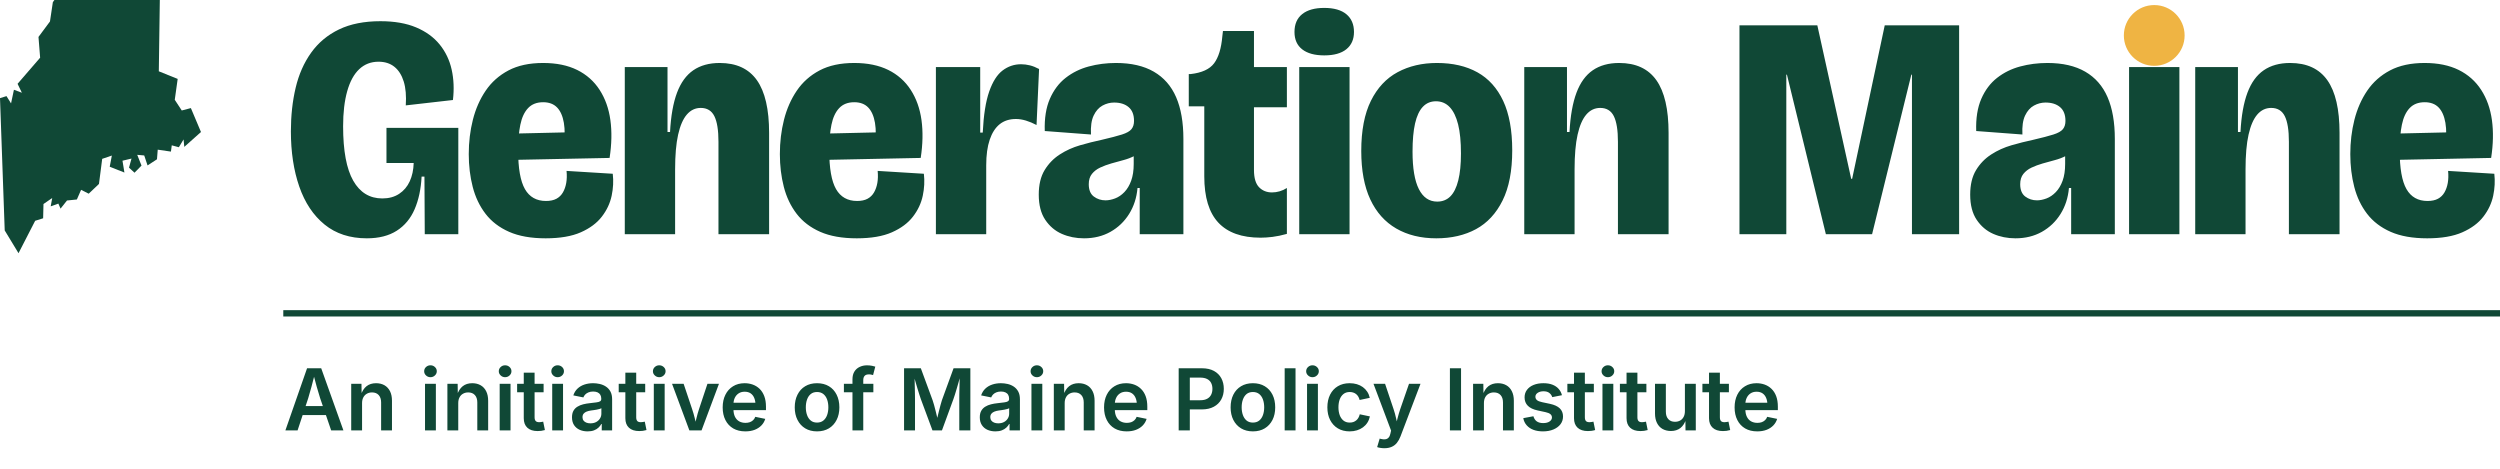
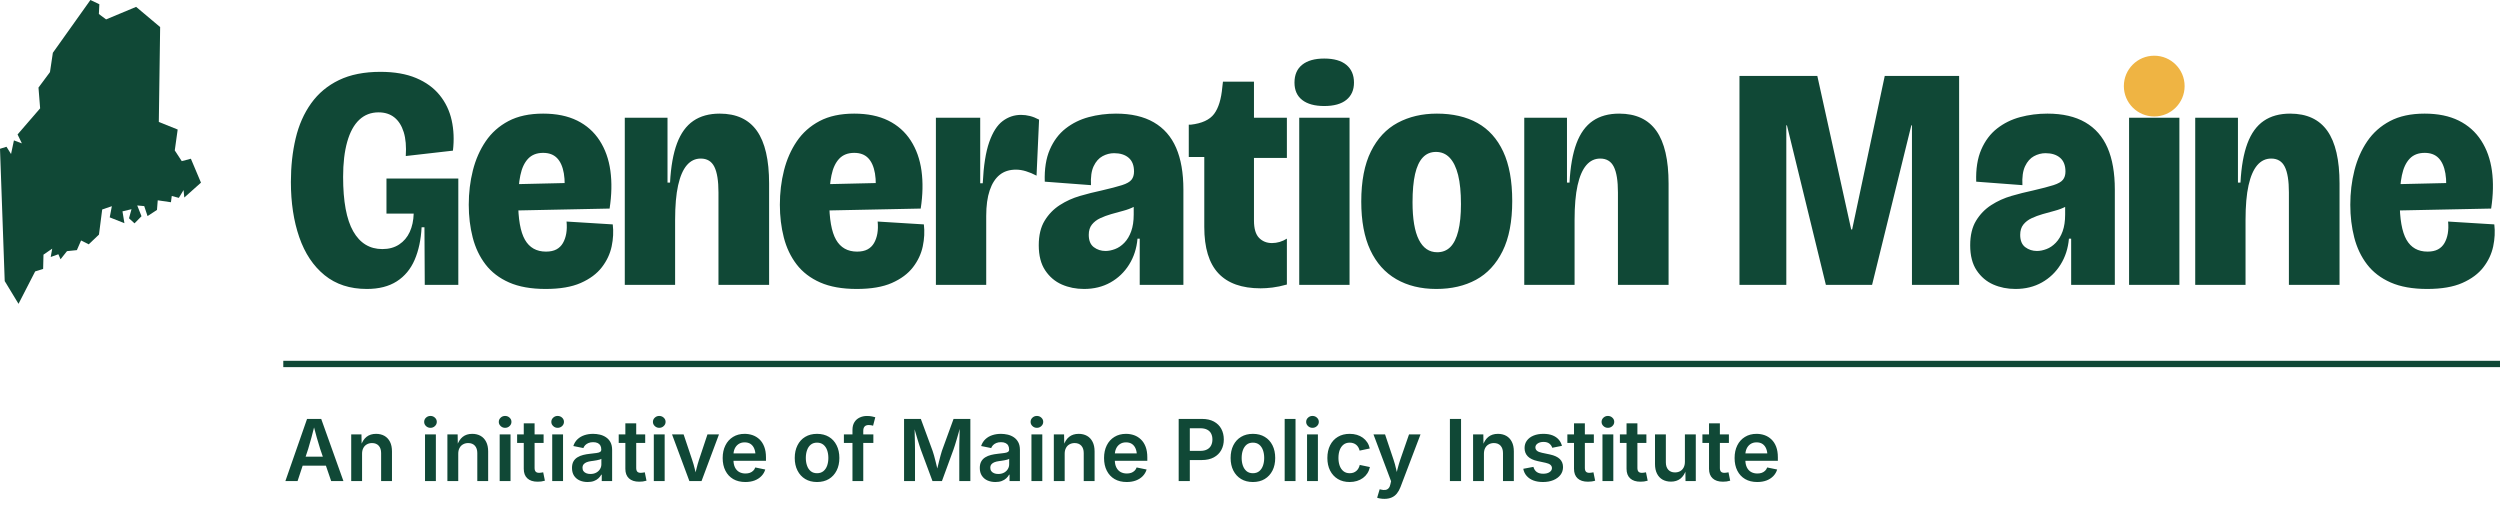
- <svg xmlns="http://www.w3.org/2000/svg" viewBox="0 0 789.91 148" width="789.91" height="148" role="img" aria-label="Generation Maine, an initiative of Maine Policy Institute">
-   <path fill="#104836" d="M31.39 -14.66 L31.24 -11.57 L33.52 -9.87 L43.01 -13.83 L50.60 -7.45 L50.18 22.53 L56.14 24.93 L55.22 31.53 L57.43 34.91 L60.31 34.15 L63.50 41.71 L58.23 46.41 L58.00 44.05 L56.51 46.52 L54.27 45.92 L54.01 47.90 L49.84 47.29 L49.60 50.33 L46.62 52.27 L45.57 49.12 L43.36 48.92 L44.71 52.32 L42.50 54.57 L40.76 52.97 L41.55 50.10 L38.70 50.78 L39.31 54.52 L34.67 52.68 L35.34 49.15 L32.29 50.19 L31.27 58.12 L28.03 61.20 L25.62 59.98 L24.29 63.03 L21.17 63.35 L19.13 65.92 L18.44 64.33 L16.02 65.20 L16.50 62.56 L13.74 64.46 L13.63 68.97 L11.11 69.76 L5.85 80.00 L1.49 72.81 L0.00 31.01 L2.05 30.37 L3.49 32.67 L4.40 28.36 L6.91 29.30 L5.55 26.48 L12.68 18.23 L12.16 11.67 L15.79 6.78 L16.70 0.68 L28.57 -16.00Z" />
-   <g transform="translate(89.51 0)">
+ <svg xmlns="http://www.w3.org/2000/svg" viewBox="0 0 789.91 164" width="789.91" height="164" role="img" aria-label="Generation Maine, an initiative of Maine Policy Institute">
+   <path fill="#104836" d="M31.39 1.34 L31.24 4.43 L33.52 6.13 L43.01 2.17 L50.60 8.55 L50.18 38.53 L56.14 40.93 L55.22 47.53 L57.43 50.91 L60.31 50.15 L63.50 57.71 L58.23 62.41 L58.00 60.05 L56.51 62.52 L54.27 61.92 L54.01 63.90 L49.84 63.29 L49.60 66.33 L46.62 68.27 L45.57 65.12 L43.36 64.92 L44.71 68.32 L42.50 70.57 L40.76 68.97 L41.55 66.10 L38.70 66.78 L39.31 70.52 L34.67 68.68 L35.34 65.15 L32.29 66.19 L31.27 74.12 L28.03 77.20 L25.62 75.98 L24.29 79.03 L21.17 79.35 L19.13 81.92 L18.44 80.33 L16.02 81.20 L16.50 78.56 L13.74 80.46 L13.63 84.97 L11.11 85.76 L5.85 96.00 L1.49 88.81 L0.00 47.01 L2.05 46.37 L3.49 48.67 L4.40 44.36 L6.91 45.30 L5.55 42.48 L12.68 34.23 L12.16 27.67 L15.79 22.78 L16.70 16.68 L28.57 0.00Z" />
+   <g transform="translate(89.51 16)">
    <path fill="#104836" d="M26.4 75.3Q18.4 75.3 13.05 70.95Q7.7 66.6 5.05 58.95Q2.4 51.3 2.4 41.5Q2.4 34.1 3.9 27.75Q5.4 21.4 8.8 16.65Q12.2 11.9 17.6 9.3Q23 6.7 30.7 6.7Q37.3 6.7 41.95 8.65Q46.6 10.6 49.4 14.05Q52.2 17.5 53.2 22Q54.2 26.5 53.6 31.6L38.7 33.3Q39 28.8 38.05 25.75Q37.1 22.7 35.1 21.1Q33.1 19.5 30.1 19.5Q26.5 19.5 24 21.85Q21.5 24.2 20.2 28.8Q18.9 33.4 18.9 39.9Q18.9 45.7 19.7 50Q20.5 54.3 22.1 57.1Q23.7 59.9 26 61.3Q28.3 62.7 31.3 62.7Q34.4 62.7 36.6 61.25Q38.8 59.8 39.95 57.3Q41.1 54.8 41.2 51.5H32.6V40.4H55.3V52.4V74H44.7L44.6 55.8H43.7Q43.4 61.7 41.5 66.1Q39.6 70.5 35.85 72.9Q32.1 75.3 26.4 75.3ZM82.9 75.3Q76 75.3 71.35 73.25Q66.7 71.2 63.9 67.55Q61.1 63.9 59.85 59.05Q58.6 54.2 58.6 48.7Q58.6 43 59.9 37.85Q61.2 32.7 63.95 28.65Q66.7 24.6 71.15 22.25Q75.6 19.9 82.1 19.9Q88.4 19.9 92.85 22.1Q97.3 24.3 99.95 28.4Q102.6 32.5 103.35 37.95Q104.1 43.4 103.1 49.9L68.8 50.6V42.3L90.5 41.8L88.6 46.9Q89.2 42 88.65 38.8Q88.1 35.6 86.5 33.95Q84.9 32.3 82.1 32.3Q79.1 32.3 77.35 34.15Q75.6 36 74.9 39.4Q74.2 42.8 74.2 47.5Q74.2 56 76.35 59.75Q78.5 63.5 83 63.5Q85 63.5 86.3 62.8Q87.6 62.1 88.35 60.8Q89.1 59.5 89.4 57.8Q89.7 56.1 89.5 54L104.1 54.9Q104.5 58.3 103.75 61.85Q103 65.4 100.65 68.45Q98.3 71.5 94 73.4Q89.7 75.3 82.9 75.3ZM107.9 74V43.3V21.2H121.4V41.7H122.2Q122.6 34.1 124.4 29.3Q126.2 24.5 129.55 22.2Q132.9 19.9 137.9 19.9Q145.8 19.9 149.65 25.35Q153.5 30.8 153.5 42V74H137.5V44.8Q137.5 39.3 136.2 36.7Q134.9 34.1 131.9 34.1Q129.3 34.1 127.5 36.2Q125.7 38.3 124.75 42.55Q123.8 46.8 123.8 53.5V74ZM181.2 75.3Q174.3 75.3 169.65 73.25Q165 71.2 162.2 67.55Q159.4 63.9 158.15 59.05Q156.9 54.2 156.9 48.7Q156.9 43 158.2 37.85Q159.5 32.7 162.25 28.65Q165 24.6 169.45 22.25Q173.9 19.9 180.4 19.9Q186.7 19.9 191.15 22.1Q195.6 24.3 198.25 28.4Q200.9 32.5 201.65 37.95Q202.4 43.4 201.4 49.9L167.1 50.6V42.3L188.8 41.8L186.9 46.9Q187.5 42 186.95 38.8Q186.4 35.6 184.8 33.95Q183.2 32.3 180.4 32.3Q177.4 32.3 175.65 34.15Q173.9 36 173.2 39.4Q172.5 42.8 172.5 47.5Q172.5 56 174.65 59.75Q176.8 63.5 181.3 63.5Q183.3 63.5 184.6 62.8Q185.9 62.1 186.65 60.8Q187.4 59.5 187.7 57.8Q188 56.1 187.8 54L202.4 54.9Q202.8 58.3 202.05 61.85Q201.3 65.4 198.95 68.45Q196.6 71.5 192.3 73.4Q188 75.3 181.2 75.3ZM206.2 74V45V21.2H220.2V41.9H221Q221.4 33.6 223.05 28.9Q224.7 24.2 227.3 22.25Q229.9 20.3 233.1 20.3Q234.5 20.3 235.9 20.65Q237.3 21 238.8 21.8L238 39.5Q236.3 38.6 234.65 38.1Q233 37.6 231.5 37.6Q228.4 37.6 226.35 39.25Q224.3 40.9 223.2 44.15Q222.1 47.4 222.1 52.2V74ZM253 75.3Q249.2 75.3 246 73.9Q242.8 72.5 240.75 69.45Q238.7 66.4 238.7 61.5Q238.7 56.8 240.55 53.75Q242.4 50.7 245.35 48.8Q248.3 46.9 251.75 45.9Q255.2 44.9 258.5 44.2Q262.8 43.2 265 42.5Q267.2 41.8 268 40.8Q268.8 39.8 268.8 38.2Q268.8 35.3 267.1 33.85Q265.4 32.4 262.5 32.4Q260.6 32.4 258.85 33.35Q257.1 34.3 256.05 36.5Q255 38.7 255.2 42.5L240.6 41.4Q240.4 35.4 242.2 31.25Q244 27.1 247.2 24.6Q250.4 22.1 254.5 21Q258.6 19.9 263.1 19.9Q270.3 19.9 275.05 22.65Q279.8 25.4 282.1 30.7Q284.4 36 284.4 43.9V54.3Q284.4 57.6 284.4 60.9Q284.4 64.2 284.4 67.45Q284.4 70.7 284.4 74H270.6Q270.6 70.5 270.6 66.9Q270.6 63.3 270.6 59.4H269.9Q269.5 64 267.25 67.6Q265 71.2 261.35 73.25Q257.7 75.3 253 75.3ZM259.8 63.3Q261.2 63.3 262.8 62.7Q264.4 62.1 265.75 60.7Q267.1 59.3 267.9 57.1Q268.7 54.9 268.7 51.8V47.9L271.2 47.2Q270.4 48.5 268.85 49.3Q267.3 50.1 265.4 50.6Q263.5 51.1 261.6 51.65Q259.7 52.2 258.1 52.95Q256.5 53.7 255.5 54.95Q254.5 56.2 254.5 58.2Q254.5 60.9 256.1 62.1Q257.7 63.3 259.8 63.3ZM308.8 75.1Q299.9 75.1 295.45 70.35Q291 65.6 291 55.7V33.6H286.1V23.4H286.7Q292 22.8 294.1 20Q296.2 17.2 296.7 11.5L296.9 9.8H306.7V21.2H317.1V33.9H306.7V53.7Q306.7 57.5 308.3 59.15Q309.9 60.8 312.4 60.8Q313.6 60.8 314.8 60.45Q316 60.1 317.1 59.4V73.9Q314.6 74.6 312.55 74.85Q310.5 75.1 308.8 75.1ZM321 74V21.2H336.9V74ZM328.9 17.5Q324.4 17.5 321.95 15.6Q319.5 13.7 319.5 10.1Q319.5 6.4 321.95 4.45Q324.4 2.5 328.9 2.5Q333.5 2.5 335.9 4.5Q338.3 6.5 338.3 10.1Q338.3 13.6 335.9 15.55Q333.5 17.5 328.9 17.5ZM364.3 75.3Q357 75.3 351.65 72.2Q346.3 69.1 343.45 63Q340.6 56.9 340.6 47.7Q340.6 38 343.65 31.85Q346.7 25.7 352.1 22.8Q357.5 19.9 364.5 19.9Q372 19.9 377.3 22.85Q382.6 25.8 385.45 31.9Q388.3 38 388.3 47.5Q388.3 57.2 385.25 63.35Q382.2 69.5 376.85 72.4Q371.5 75.3 364.3 75.3ZM364.6 63.7Q367.1 63.7 368.75 62.05Q370.4 60.4 371.25 57Q372.1 53.6 372.1 48.5Q372.1 42.9 371.2 39.3Q370.3 35.7 368.55 33.85Q366.8 32 364.2 32Q361.7 32 360.05 33.75Q358.4 35.5 357.6 39Q356.8 42.5 356.8 47.9Q356.8 55.8 358.8 59.75Q360.8 63.7 364.6 63.7ZM392.1 74V43.3V21.2H405.6V41.7H406.4Q406.8 34.1 408.6 29.3Q410.4 24.5 413.75 22.2Q417.1 19.9 422.1 19.9Q430 19.9 433.85 25.35Q437.7 30.8 437.7 42V74H421.7V44.8Q421.7 39.3 420.4 36.7Q419.1 34.1 416.1 34.1Q413.5 34.1 411.7 36.2Q409.9 38.3 408.95 42.55Q408 46.8 408 53.5V74ZM460.1 74V8H484.7L495.4 56.5H495.7L506 8H529.5V74H514.6V23.6H514.4L502 74H487.4L475.1 23.6H474.9V74ZM547.3 75.3Q543.5 75.3 540.3 73.9Q537.1 72.5 535.05 69.45Q533 66.4 533 61.5Q533 56.8 534.85 53.75Q536.7 50.7 539.65 48.8Q542.6 46.9 546.05 45.9Q549.5 44.9 552.8 44.2Q557.1 43.2 559.3 42.5Q561.5 41.8 562.3 40.8Q563.1 39.8 563.1 38.2Q563.1 35.3 561.4 33.85Q559.7 32.4 556.8 32.4Q554.9 32.4 553.15 33.35Q551.4 34.3 550.35 36.5Q549.3 38.7 549.5 42.5L534.9 41.4Q534.7 35.4 536.5 31.25Q538.3 27.1 541.5 24.6Q544.7 22.1 548.8 21Q552.9 19.9 557.4 19.9Q564.6 19.9 569.35 22.65Q574.1 25.4 576.4 30.7Q578.7 36 578.7 43.9V54.3Q578.7 57.6 578.7 60.9Q578.7 64.2 578.7 67.45Q578.7 70.7 578.7 74H564.9Q564.9 70.5 564.9 66.9Q564.9 63.3 564.9 59.4H564.2Q563.8 64 561.55 67.6Q559.3 71.2 555.65 73.25Q552 75.3 547.3 75.3ZM554.1 63.3Q555.5 63.3 557.1 62.7Q558.7 62.1 560.05 60.7Q561.4 59.3 562.2 57.1Q563 54.9 563 51.8V47.9L565.5 47.2Q564.7 48.5 563.15 49.3Q561.6 50.1 559.7 50.6Q557.8 51.1 555.9 51.65Q554 52.2 552.4 52.95Q550.8 53.7 549.8 54.95Q548.8 56.2 548.8 58.2Q548.8 60.9 550.4 62.1Q552 63.3 554.1 63.3ZM583.2 74V21.2H599.1V74ZM604.1 74V43.3V21.2H617.6V41.7H618.4Q618.8 34.1 620.6 29.3Q622.4 24.5 625.75 22.2Q629.1 19.9 634.1 19.9Q642 19.9 645.85 25.35Q649.7 30.8 649.7 42V74H633.7V44.8Q633.7 39.3 632.4 36.7Q631.1 34.1 628.1 34.1Q625.5 34.1 623.7 36.2Q621.9 38.3 620.95 42.55Q620 46.8 620 53.5V74ZM677.4 75.3Q670.5 75.3 665.85 73.25Q661.2 71.2 658.4 67.55Q655.6 63.9 654.35 59.05Q653.1 54.2 653.1 48.7Q653.1 43 654.4 37.85Q655.7 32.7 658.45 28.65Q661.2 24.6 665.65 22.25Q670.1 19.9 676.6 19.9Q682.9 19.9 687.35 22.1Q691.8 24.3 694.45 28.4Q697.1 32.5 697.85 37.95Q698.6 43.4 697.6 49.9L663.3 50.6V42.3L685 41.8L683.1 46.9Q683.7 42 683.15 38.8Q682.6 35.6 681 33.95Q679.4 32.3 676.6 32.3Q673.6 32.3 671.85 34.15Q670.1 36 669.4 39.4Q668.7 42.8 668.7 47.5Q668.7 56 670.85 59.75Q673 63.5 677.5 63.5Q679.5 63.5 680.8 62.8Q682.1 62.1 682.85 60.8Q683.6 59.5 683.9 57.8Q684.2 56.1 684 54L698.6 54.9Q699 58.3 698.25 61.85Q697.5 65.4 695.15 68.45Q692.8 71.5 688.5 73.4Q684.2 75.3 677.4 75.3Z" />
    <circle cx="591.15" cy="11.2" r="9.6" fill="#EFB443" />
  </g>
-   <rect x="89.51" y="98" width="700.4" height="2" rx="0" fill="#104836" />
-   <path fill="#104836" d="M90.17 136 97.02 116.36H101.49L108.51 136H104.64L101.15 125.8Q100.64 124.21 100.08 122.22Q99.53 120.22 98.86 117.67H99.59Q98.93 120.25 98.4 122.26Q97.87 124.27 97.39 125.8L94.02 136ZM94.16 131.14V128.3H104.51V131.14ZM114.4 127.36V136H110.97V121.26H114.21L114.27 124.9H113.99Q114.61 122.99 115.81 122.03Q117.01 121.08 118.82 121.08Q120.33 121.08 121.47 121.72Q122.6 122.37 123.23 123.61Q123.85 124.85 123.85 126.63V136H120.42V127.15Q120.42 125.68 119.66 124.83Q118.89 123.99 117.55 123.99Q116.64 123.99 115.93 124.39Q115.22 124.78 114.81 125.54Q114.4 126.3 114.4 127.36ZM134.29 136V121.26H137.72V136ZM136.01 119.18Q135.19 119.18 134.6 118.62Q134.02 118.07 134.02 117.31Q134.02 116.51 134.6 115.97Q135.19 115.42 136.01 115.42Q136.84 115.42 137.42 115.97Q138.01 116.51 138.01 117.29Q138.01 118.07 137.42 118.62Q136.84 119.18 136.01 119.18ZM144.79 127.36V136H141.36V121.26H144.6L144.66 124.9H144.38Q145 122.99 146.2 122.03Q147.4 121.08 149.2 121.08Q150.72 121.08 151.85 121.72Q152.99 122.37 153.61 123.61Q154.24 124.85 154.24 126.63V136H150.81V127.15Q150.81 125.68 150.05 124.83Q149.28 123.99 147.94 123.99Q147.03 123.99 146.32 124.39Q145.6 124.78 145.2 125.54Q144.79 126.3 144.79 127.36ZM157.88 136V121.26H161.31V136ZM159.59 119.18Q158.77 119.18 158.19 118.62Q157.6 118.07 157.6 117.31Q157.6 116.51 158.19 115.97Q158.77 115.42 159.59 115.42Q160.42 115.42 161.01 115.97Q161.6 116.51 161.6 117.29Q161.6 118.07 161.01 118.62Q160.42 119.18 159.59 119.18ZM171.76 121.26V123.95H163.39V121.26ZM165.49 117.75H168.91V131.85Q168.91 132.65 169.26 133.03Q169.6 133.4 170.38 133.4Q170.61 133.4 171 133.34Q171.39 133.28 171.63 133.23L172.17 135.88Q171.6 136.05 171.01 136.13Q170.42 136.2 169.88 136.2Q167.75 136.2 166.62 135.14Q165.49 134.09 165.49 132.14ZM174.48 136V121.26H177.9V136ZM176.19 119.18Q175.37 119.18 174.79 118.62Q174.2 118.07 174.2 117.31Q174.2 116.51 174.79 115.97Q175.37 115.42 176.19 115.42Q177.02 115.42 177.61 115.97Q178.19 116.51 178.19 117.29Q178.19 118.07 177.61 118.62Q177.02 119.18 176.19 119.18ZM185.66 136.3Q184.26 136.3 183.14 135.8Q182.02 135.29 181.37 134.3Q180.73 133.31 180.73 131.86Q180.73 130.61 181.19 129.79Q181.66 128.97 182.46 128.49Q183.26 128 184.26 127.75Q185.26 127.5 186.34 127.39Q187.62 127.25 188.42 127.14Q189.23 127.04 189.6 126.8Q189.98 126.56 189.98 126.06V125.99Q189.98 125.27 189.69 124.76Q189.4 124.25 188.83 123.98Q188.25 123.71 187.41 123.71Q186.55 123.71 185.93 123.98Q185.3 124.24 184.9 124.66Q184.51 125.08 184.32 125.57L181.15 124.93Q181.58 123.62 182.49 122.77Q183.4 121.92 184.66 121.5Q185.92 121.08 187.4 121.08Q188.44 121.08 189.5 121.32Q190.56 121.56 191.44 122.14Q192.33 122.72 192.87 123.7Q193.41 124.68 193.41 126.15V136H190.13V133.97H189.99Q189.66 134.59 189.09 135.12Q188.52 135.66 187.67 135.98Q186.82 136.3 185.66 136.3ZM186.54 133.76Q187.61 133.76 188.38 133.34Q189.15 132.92 189.58 132.22Q190.01 131.53 190.01 130.71V128.97Q189.84 129.1 189.43 129.22Q189.03 129.34 188.54 129.43Q188.04 129.53 187.56 129.59Q187.08 129.66 186.75 129.7Q185.99 129.8 185.37 130.04Q184.75 130.28 184.4 130.71Q184.05 131.14 184.05 131.82Q184.05 132.45 184.37 132.88Q184.69 133.31 185.25 133.53Q185.81 133.76 186.54 133.76ZM203.86 121.26V123.95H195.49V121.26ZM197.59 117.75H201.02V131.85Q201.02 132.65 201.36 133.03Q201.7 133.4 202.48 133.4Q202.72 133.4 203.1 133.34Q203.49 133.28 203.73 133.23L204.27 135.88Q203.7 136.05 203.11 136.13Q202.52 136.2 201.98 136.2Q199.85 136.2 198.72 135.14Q197.59 134.09 197.59 132.14ZM206.58 136V121.26H210.01V136ZM208.29 119.18Q207.48 119.18 206.89 118.62Q206.3 118.07 206.3 117.31Q206.3 116.51 206.89 115.97Q207.48 115.42 208.29 115.42Q209.12 115.42 209.71 115.97Q210.3 116.51 210.3 117.29Q210.3 118.07 209.71 118.62Q209.12 119.18 208.29 119.18ZM217.82 136 212.34 121.26H216L218.69 129.28Q219.17 130.69 219.51 132.11Q219.85 133.53 220.21 135H219.35Q219.72 133.53 220.06 132.11Q220.4 130.69 220.86 129.28L223.53 121.26H227.17L221.66 136ZM235.5 136.3Q233.28 136.3 231.67 135.37Q230.07 134.43 229.21 132.73Q228.34 131.03 228.34 128.72Q228.34 126.44 229.2 124.73Q230.05 123.01 231.61 122.05Q233.17 121.08 235.28 121.08Q236.62 121.08 237.84 121.51Q239.06 121.95 240.01 122.86Q240.95 123.77 241.48 125.17Q242.02 126.57 242.02 128.51V129.59H229.97V127.26H240.32L238.71 127.94Q238.71 126.71 238.32 125.76Q237.94 124.82 237.18 124.29Q236.43 123.77 235.29 123.77Q234.16 123.77 233.37 124.3Q232.58 124.83 232.16 125.72Q231.75 126.61 231.75 127.71V129.32Q231.75 130.71 232.22 131.68Q232.7 132.64 233.55 133.13Q234.41 133.61 235.54 133.61Q236.29 133.61 236.91 133.4Q237.52 133.18 237.97 132.75Q238.42 132.32 238.64 131.7L241.79 132.35Q241.44 133.53 240.58 134.42Q239.72 135.31 238.44 135.81Q237.15 136.3 235.5 136.3ZM258.15 136.3Q256 136.3 254.42 135.35Q252.84 134.39 251.98 132.68Q251.11 130.98 251.11 128.71Q251.11 126.42 251.98 124.7Q252.84 122.97 254.42 122.03Q256 121.08 258.15 121.08Q260.31 121.08 261.9 122.03Q263.48 122.97 264.34 124.7Q265.21 126.42 265.21 128.71Q265.21 130.98 264.34 132.68Q263.48 134.39 261.9 135.35Q260.31 136.3 258.15 136.3ZM258.15 133.52Q259.35 133.52 260.15 132.88Q260.95 132.23 261.34 131.14Q261.73 130.04 261.73 128.7Q261.73 127.34 261.34 126.24Q260.95 125.15 260.15 124.5Q259.35 123.86 258.15 123.86Q256.95 123.86 256.17 124.5Q255.38 125.15 255 126.24Q254.61 127.33 254.61 128.7Q254.61 130.04 255 131.14Q255.38 132.23 256.17 132.88Q256.95 133.52 258.15 133.52ZM275.95 121.26V123.95H266.64V121.26ZM269.35 136V119.85Q269.35 118.37 269.96 117.4Q270.57 116.42 271.62 115.93Q272.67 115.43 273.92 115.43Q274.83 115.43 275.53 115.58Q276.23 115.72 276.56 115.84L275.86 118.51Q275.63 118.44 275.31 118.37Q274.99 118.29 274.55 118.29Q273.59 118.29 273.18 118.77Q272.76 119.24 272.76 120.11V136ZM285.65 136V116.36H290.95L294.68 126.49Q294.88 127.06 295.13 127.95Q295.37 128.84 295.63 129.87Q295.88 130.9 296.12 131.88Q296.35 132.86 296.5 133.61H295.79Q295.95 132.88 296.18 131.91Q296.41 130.94 296.67 129.9Q296.93 128.87 297.17 127.97Q297.41 127.07 297.6 126.49L301.29 116.36H306.6V136H303.1V126.09Q303.1 125.45 303.11 124.56Q303.12 123.66 303.15 122.63Q303.17 121.6 303.2 120.56Q303.23 119.51 303.23 118.56H303.48Q303.21 119.6 302.9 120.69Q302.59 121.77 302.29 122.8Q301.99 123.82 301.72 124.68Q301.45 125.53 301.25 126.09L297.62 136H294.63L290.95 126.09Q290.76 125.53 290.49 124.7Q290.22 123.86 289.91 122.84Q289.6 121.83 289.29 120.73Q288.98 119.63 288.67 118.56H288.96Q288.98 119.44 289 120.48Q289.03 121.51 289.05 122.55Q289.07 123.59 289.09 124.51Q289.11 125.43 289.11 126.09V136ZM314.51 136.3Q313.12 136.3 311.99 135.8Q310.87 135.29 310.23 134.3Q309.58 133.31 309.58 131.86Q309.58 130.61 310.05 129.79Q310.52 128.97 311.32 128.49Q312.11 128 313.12 127.75Q314.12 127.5 315.2 127.39Q316.48 127.25 317.28 127.14Q318.09 127.04 318.46 126.8Q318.84 126.56 318.84 126.06V125.99Q318.84 125.27 318.55 124.76Q318.26 124.25 317.68 123.98Q317.11 123.71 316.27 123.71Q315.41 123.71 314.78 123.98Q314.16 124.24 313.76 124.66Q313.37 125.08 313.18 125.57L310 124.93Q310.44 123.62 311.35 122.77Q312.26 121.92 313.52 121.5Q314.78 121.08 316.25 121.08Q317.29 121.08 318.36 121.32Q319.42 121.56 320.3 122.14Q321.18 122.72 321.72 123.7Q322.26 124.68 322.26 126.15V136H318.98V133.97H318.85Q318.52 134.59 317.95 135.12Q317.37 135.66 316.52 135.98Q315.67 136.3 314.51 136.3ZM315.4 133.76Q316.46 133.76 317.24 133.34Q318.01 132.92 318.43 132.22Q318.86 131.53 318.86 130.71V128.97Q318.69 129.1 318.29 129.22Q317.89 129.34 317.39 129.43Q316.9 129.53 316.42 129.59Q315.94 129.66 315.61 129.7Q314.84 129.8 314.22 130.04Q313.6 130.28 313.25 130.71Q312.9 131.14 312.9 131.82Q312.9 132.45 313.23 132.88Q313.55 133.31 314.11 133.53Q314.67 133.76 315.4 133.76ZM325.9 136V121.26H329.33V136ZM327.62 119.18Q326.8 119.18 326.21 118.62Q325.63 118.07 325.63 117.31Q325.63 116.51 326.21 115.97Q326.8 115.42 327.62 115.42Q328.45 115.42 329.03 115.97Q329.62 116.51 329.62 117.29Q329.62 118.07 329.03 118.62Q328.45 119.18 327.62 119.18ZM336.4 127.36V136H332.97V121.26H336.21L336.27 124.9H335.99Q336.61 122.99 337.81 122.03Q339.01 121.08 340.81 121.08Q342.33 121.08 343.46 121.72Q344.6 122.37 345.22 123.61Q345.85 124.85 345.85 126.63V136H342.42V127.15Q342.42 125.68 341.66 124.83Q340.89 123.99 339.55 123.99Q338.64 123.99 337.93 124.39Q337.21 124.78 336.81 125.54Q336.4 126.3 336.4 127.36ZM356 136.3Q353.77 136.3 352.17 135.37Q350.57 134.43 349.71 132.73Q348.84 131.03 348.84 128.72Q348.84 126.44 349.69 124.73Q350.54 123.01 352.11 122.05Q353.67 121.08 355.78 121.08Q357.12 121.08 358.34 121.51Q359.56 121.95 360.5 122.86Q361.45 123.77 361.98 125.17Q362.51 126.57 362.51 128.51V129.59H350.46V127.26H360.81L359.21 127.94Q359.21 126.71 358.82 125.76Q358.44 124.82 357.68 124.29Q356.92 123.77 355.79 123.77Q354.66 123.77 353.87 124.3Q353.07 124.83 352.66 125.72Q352.24 126.61 352.24 127.71V129.32Q352.24 130.71 352.72 131.68Q353.19 132.64 354.05 133.13Q354.91 133.61 356.04 133.61Q356.79 133.61 357.41 133.4Q358.02 133.18 358.47 132.75Q358.92 132.32 359.14 131.7L362.29 132.35Q361.93 133.53 361.08 134.42Q360.22 135.31 358.93 135.81Q357.65 136.3 356 136.3ZM372.42 136V116.36H379.76Q382.01 116.36 383.56 117.2Q385.1 118.04 385.89 119.51Q386.68 120.98 386.68 122.86Q386.68 124.74 385.88 126.2Q385.08 127.67 383.53 128.51Q381.97 129.36 379.71 129.36H374.84V126.46H379.24Q380.58 126.46 381.43 125.99Q382.28 125.53 382.68 124.71Q383.08 123.9 383.08 122.86Q383.08 121.81 382.68 121.01Q382.28 120.21 381.42 119.76Q380.56 119.31 379.22 119.31H375.94V136ZM395.87 136.3Q393.72 136.3 392.14 135.35Q390.56 134.39 389.69 132.68Q388.83 130.98 388.83 128.71Q388.83 126.42 389.69 124.7Q390.56 122.97 392.14 122.03Q393.72 121.08 395.87 121.08Q398.03 121.08 399.61 122.03Q401.19 122.97 402.06 124.7Q402.92 126.42 402.92 128.71Q402.92 130.98 402.06 132.68Q401.19 134.39 399.61 135.35Q398.03 136.3 395.87 136.3ZM395.87 133.52Q397.07 133.52 397.87 132.88Q398.66 132.23 399.05 131.14Q399.44 130.04 399.44 128.7Q399.44 127.34 399.05 126.24Q398.66 125.15 397.87 124.5Q397.07 123.86 395.87 123.86Q394.67 123.86 393.88 124.5Q393.1 125.15 392.71 126.24Q392.32 127.33 392.32 128.7Q392.32 130.04 392.71 131.14Q393.1 132.23 393.88 132.88Q394.67 133.52 395.87 133.52ZM409.34 116.36V136H405.91V116.36ZM412.98 136V121.26H416.41V136ZM414.69 119.18Q413.88 119.18 413.29 118.62Q412.7 118.07 412.7 117.31Q412.7 116.51 413.29 115.97Q413.88 115.42 414.69 115.42Q415.53 115.42 416.11 115.97Q416.7 116.51 416.7 117.29Q416.7 118.07 416.11 118.62Q415.53 119.18 414.69 119.18ZM426.44 136.3Q424.29 136.3 422.71 135.35Q421.13 134.39 420.26 132.68Q419.4 130.98 419.4 128.71Q419.4 126.42 420.26 124.7Q421.13 122.97 422.71 122.03Q424.29 121.08 426.44 121.08Q427.67 121.08 428.72 121.39Q429.78 121.71 430.61 122.31Q431.44 122.91 432 123.77Q432.56 124.62 432.8 125.7L429.59 126.38Q429.45 125.81 429.18 125.34Q428.91 124.87 428.51 124.54Q428.12 124.21 427.6 124.04Q427.09 123.86 426.47 123.86Q425.27 123.86 424.48 124.5Q423.69 125.14 423.29 126.22Q422.9 127.31 422.9 128.7Q422.9 130.05 423.29 131.15Q423.69 132.24 424.48 132.88Q425.27 133.52 426.47 133.52Q427.1 133.52 427.62 133.34Q428.14 133.15 428.54 132.81Q428.95 132.47 429.22 131.98Q429.5 131.49 429.63 130.9L432.84 131.57Q432.6 132.68 432.04 133.55Q431.48 134.42 430.64 135.03Q429.8 135.64 428.74 135.97Q427.68 136.3 426.44 136.3ZM435.13 141.26 435.93 138.58 436.34 138.69Q437.12 138.89 437.73 138.8Q438.33 138.72 438.74 138.27Q439.15 137.83 439.32 136.99L439.53 136.05L433.97 121.26H437.63L440.32 129.28Q440.8 130.7 441.1 132.11Q441.4 133.52 441.77 135H440.88Q441.23 133.52 441.59 132.1Q441.95 130.69 442.42 129.28L445.2 121.26H448.83L442.5 137.9Q442.05 139.07 441.38 139.91Q440.71 140.75 439.73 141.18Q438.75 141.62 437.42 141.62Q436.7 141.62 436.09 141.51Q435.47 141.41 435.13 141.26ZM461.64 116.36V136H458.12V116.36ZM468.87 127.36V136H465.44V121.26H468.68L468.73 124.9H468.46Q469.08 122.99 470.28 122.03Q471.48 121.08 473.28 121.08Q474.8 121.08 475.93 121.72Q477.07 122.37 477.69 123.61Q478.32 124.85 478.32 126.63V136H474.89V127.15Q474.89 125.68 474.13 124.83Q473.36 123.99 472.02 123.99Q471.11 123.99 470.4 124.39Q469.68 124.78 469.27 125.54Q468.87 126.3 468.87 127.36ZM487.53 136.3Q485.83 136.3 484.53 135.82Q483.22 135.33 482.39 134.39Q481.55 133.46 481.3 132.12L484.5 131.52Q484.81 132.61 485.58 133.15Q486.35 133.68 487.6 133.68Q488.87 133.68 489.61 133.17Q490.36 132.66 490.36 131.91Q490.36 131.28 489.87 130.86Q489.38 130.45 488.36 130.23L485.85 129.69Q483.76 129.24 482.74 128.21Q481.71 127.18 481.71 125.56Q481.71 124.19 482.46 123.19Q483.21 122.18 484.55 121.63Q485.89 121.08 487.65 121.08Q489.33 121.08 490.53 121.55Q491.74 122.03 492.48 122.88Q493.23 123.73 493.52 124.87L490.46 125.48Q490.21 124.7 489.55 124.17Q488.89 123.63 487.69 123.63Q486.6 123.63 485.87 124.11Q485.13 124.6 485.13 125.35Q485.13 125.99 485.62 126.42Q486.11 126.84 487.23 127.07L489.74 127.6Q491.83 128.05 492.85 129.04Q493.86 130.03 493.86 131.58Q493.86 132.98 493.06 134.04Q492.25 135.1 490.82 135.7Q489.39 136.3 487.53 136.3ZM503.6 121.26V123.95H495.23V121.26ZM497.33 117.75H500.76V131.85Q500.76 132.65 501.1 133.03Q501.44 133.4 502.22 133.4Q502.46 133.4 502.85 133.34Q503.24 133.28 503.47 133.23L504.01 135.88Q503.45 136.05 502.85 136.13Q502.26 136.2 501.72 136.2Q499.6 136.2 498.46 135.14Q497.33 134.09 497.33 132.14ZM506.32 136V121.26H509.75V136ZM508.03 119.18Q507.22 119.18 506.63 118.62Q506.04 118.07 506.04 117.31Q506.04 116.51 506.63 115.97Q507.22 115.42 508.03 115.42Q508.87 115.42 509.45 115.97Q510.04 116.51 510.04 117.29Q510.04 118.07 509.45 118.62Q508.87 119.18 508.03 119.18ZM520.2 121.26V123.95H511.83V121.26ZM513.93 117.75H517.36V131.85Q517.36 132.65 517.7 133.03Q518.04 133.4 518.82 133.4Q519.06 133.4 519.45 133.34Q519.83 133.28 520.07 133.23L520.61 135.88Q520.04 136.05 519.45 136.13Q518.86 136.2 518.32 136.2Q516.2 136.2 515.06 135.14Q513.93 134.09 513.93 132.14ZM527.97 136.18Q526.45 136.18 525.31 135.54Q524.17 134.89 523.55 133.65Q522.92 132.4 522.92 130.63V121.26H526.35V130.11Q526.35 131.58 527.12 132.43Q527.89 133.27 529.23 133.27Q530.14 133.27 530.86 132.88Q531.57 132.48 531.97 131.72Q532.37 130.95 532.37 129.9V121.26H535.81V136H532.56L532.52 132.36H532.78Q532.16 134.29 530.95 135.24Q529.73 136.18 527.97 136.18ZM546.27 121.26V123.95H537.9V121.26ZM539.99 117.75H543.42V131.85Q543.42 132.65 543.76 133.03Q544.1 133.4 544.88 133.4Q545.12 133.4 545.51 133.34Q545.9 133.28 546.14 133.23L546.68 135.88Q546.11 136.05 545.52 136.13Q544.92 136.2 544.38 136.2Q542.26 136.2 541.13 135.14Q539.99 134.09 539.99 132.14ZM555.23 136.3Q553 136.3 551.4 135.37Q549.8 134.43 548.94 132.73Q548.07 131.03 548.07 128.72Q548.07 126.44 548.92 124.73Q549.77 123.01 551.34 122.05Q552.9 121.08 555.01 121.08Q556.35 121.08 557.57 121.51Q558.79 121.95 559.73 122.86Q560.68 123.77 561.21 125.17Q561.74 126.57 561.74 128.51V129.59H549.69V127.26H560.04L558.44 127.94Q558.44 126.71 558.05 125.76Q557.67 124.82 556.91 124.29Q556.15 123.77 555.02 123.77Q553.89 123.77 553.1 124.3Q552.31 124.83 551.89 125.72Q551.47 126.61 551.47 127.71V129.32Q551.47 130.71 551.95 131.68Q552.42 132.64 553.28 133.13Q554.14 133.61 555.27 133.61Q556.02 133.61 556.64 133.4Q557.25 133.18 557.7 132.75Q558.15 132.32 558.37 131.7L561.52 132.35Q561.16 133.53 560.31 134.42Q559.45 135.31 558.17 135.81Q556.88 136.3 555.23 136.3Z" />
+   <rect x="89.51" y="114" width="700.4" height="2" rx="0" fill="#104836" />
+   <path fill="#104836" d="M90.17 152 97.02 132.36H101.49L108.51 152H104.64L101.15 141.8Q100.64 140.21 100.08 138.22Q99.53 136.22 98.86 133.67H99.59Q98.93 136.25 98.4 138.26Q97.87 140.27 97.39 141.8L94.02 152ZM94.16 147.14V144.3H104.51V147.14ZM114.4 143.36V152H110.97V137.26H114.21L114.27 140.9H113.99Q114.61 138.99 115.81 138.03Q117.01 137.08 118.82 137.08Q120.33 137.08 121.47 137.72Q122.6 138.37 123.23 139.61Q123.85 140.85 123.85 142.63V152H120.42V143.15Q120.42 141.68 119.66 140.83Q118.89 139.99 117.55 139.99Q116.64 139.99 115.93 140.39Q115.22 140.78 114.81 141.54Q114.4 142.3 114.4 143.36ZM134.29 152V137.26H137.72V152ZM136.01 135.18Q135.19 135.18 134.6 134.62Q134.02 134.07 134.02 133.31Q134.02 132.51 134.6 131.97Q135.19 131.42 136.01 131.42Q136.84 131.42 137.42 131.97Q138.01 132.51 138.01 133.29Q138.01 134.07 137.42 134.62Q136.84 135.18 136.01 135.18ZM144.79 143.36V152H141.36V137.26H144.6L144.66 140.9H144.38Q145 138.99 146.2 138.03Q147.4 137.08 149.2 137.08Q150.72 137.08 151.85 137.72Q152.99 138.37 153.61 139.61Q154.24 140.85 154.24 142.63V152H150.81V143.15Q150.81 141.68 150.05 140.83Q149.28 139.99 147.94 139.99Q147.03 139.99 146.32 140.39Q145.6 140.78 145.2 141.54Q144.79 142.3 144.79 143.36ZM157.88 152V137.26H161.31V152ZM159.59 135.18Q158.77 135.18 158.19 134.62Q157.6 134.07 157.6 133.31Q157.6 132.51 158.19 131.97Q158.77 131.42 159.59 131.42Q160.42 131.42 161.01 131.97Q161.6 132.51 161.6 133.29Q161.6 134.07 161.01 134.62Q160.42 135.18 159.59 135.18ZM171.76 137.26V139.95H163.39V137.26ZM165.49 133.75H168.91V147.85Q168.91 148.65 169.26 149.03Q169.6 149.4 170.38 149.4Q170.61 149.4 171 149.34Q171.39 149.28 171.63 149.23L172.17 151.88Q171.6 152.05 171.01 152.13Q170.42 152.2 169.88 152.2Q167.75 152.2 166.62 151.14Q165.49 150.09 165.49 148.14ZM174.48 152V137.26H177.9V152ZM176.19 135.18Q175.37 135.18 174.79 134.62Q174.2 134.07 174.2 133.31Q174.2 132.51 174.79 131.97Q175.37 131.42 176.19 131.42Q177.02 131.42 177.61 131.97Q178.19 132.51 178.19 133.29Q178.19 134.07 177.61 134.62Q177.02 135.18 176.19 135.18ZM185.66 152.3Q184.26 152.3 183.14 151.8Q182.02 151.29 181.37 150.3Q180.73 149.31 180.73 147.86Q180.73 146.61 181.19 145.79Q181.66 144.97 182.46 144.49Q183.26 144 184.26 143.75Q185.26 143.5 186.34 143.39Q187.62 143.25 188.42 143.14Q189.23 143.04 189.6 142.8Q189.98 142.56 189.98 142.06V141.99Q189.98 141.27 189.69 140.76Q189.4 140.25 188.83 139.98Q188.25 139.71 187.41 139.71Q186.55 139.71 185.93 139.98Q185.3 140.24 184.9 140.66Q184.51 141.08 184.32 141.57L181.15 140.93Q181.58 139.62 182.49 138.77Q183.4 137.92 184.66 137.5Q185.92 137.08 187.4 137.08Q188.44 137.08 189.5 137.32Q190.56 137.56 191.44 138.14Q192.33 138.72 192.87 139.7Q193.41 140.68 193.41 142.15V152H190.13V149.97H189.99Q189.66 150.59 189.09 151.12Q188.52 151.66 187.67 151.98Q186.82 152.3 185.66 152.3ZM186.54 149.76Q187.61 149.76 188.38 149.34Q189.15 148.92 189.58 148.22Q190.01 147.53 190.01 146.71V144.97Q189.84 145.1 189.43 145.22Q189.03 145.34 188.54 145.43Q188.04 145.53 187.56 145.59Q187.08 145.66 186.75 145.7Q185.99 145.8 185.37 146.04Q184.75 146.28 184.4 146.71Q184.05 147.14 184.05 147.82Q184.05 148.45 184.37 148.88Q184.69 149.31 185.25 149.53Q185.81 149.76 186.54 149.76ZM203.86 137.26V139.95H195.49V137.26ZM197.59 133.75H201.02V147.85Q201.02 148.65 201.36 149.03Q201.7 149.4 202.48 149.4Q202.72 149.4 203.1 149.34Q203.49 149.28 203.73 149.23L204.27 151.88Q203.7 152.05 203.11 152.13Q202.52 152.2 201.98 152.2Q199.85 152.2 198.72 151.14Q197.59 150.09 197.59 148.14ZM206.58 152V137.26H210.01V152ZM208.29 135.18Q207.48 135.18 206.89 134.62Q206.3 134.07 206.3 133.31Q206.3 132.51 206.89 131.97Q207.48 131.42 208.29 131.42Q209.12 131.42 209.71 131.97Q210.3 132.51 210.3 133.29Q210.3 134.07 209.71 134.62Q209.12 135.18 208.29 135.18ZM217.82 152 212.34 137.26H216L218.69 145.28Q219.17 146.69 219.51 148.11Q219.85 149.53 220.21 151H219.35Q219.72 149.53 220.06 148.11Q220.4 146.69 220.86 145.28L223.53 137.26H227.17L221.66 152ZM235.5 152.3Q233.28 152.3 231.67 151.37Q230.07 150.43 229.21 148.73Q228.34 147.03 228.34 144.72Q228.34 142.44 229.2 140.73Q230.05 139.01 231.61 138.05Q233.17 137.08 235.28 137.08Q236.62 137.08 237.84 137.51Q239.06 137.95 240.01 138.86Q240.95 139.77 241.48 141.17Q242.02 142.57 242.02 144.51V145.59H229.97V143.26H240.32L238.71 143.94Q238.71 142.71 238.32 141.76Q237.94 140.82 237.18 140.29Q236.43 139.77 235.29 139.77Q234.16 139.77 233.37 140.3Q232.58 140.83 232.16 141.72Q231.75 142.61 231.75 143.71V145.32Q231.75 146.71 232.22 147.68Q232.7 148.64 233.55 149.13Q234.41 149.61 235.54 149.61Q236.29 149.61 236.91 149.4Q237.52 149.18 237.97 148.75Q238.42 148.32 238.64 147.7L241.79 148.35Q241.44 149.53 240.58 150.42Q239.72 151.31 238.44 151.81Q237.15 152.3 235.5 152.3ZM258.15 152.3Q256 152.3 254.42 151.35Q252.84 150.39 251.98 148.68Q251.11 146.98 251.11 144.71Q251.11 142.42 251.98 140.7Q252.84 138.97 254.42 138.03Q256 137.08 258.15 137.08Q260.31 137.08 261.9 138.03Q263.48 138.97 264.34 140.7Q265.21 142.42 265.21 144.71Q265.21 146.98 264.34 148.68Q263.48 150.39 261.9 151.35Q260.31 152.3 258.15 152.3ZM258.15 149.52Q259.35 149.52 260.15 148.88Q260.95 148.23 261.34 147.14Q261.73 146.04 261.73 144.7Q261.73 143.34 261.34 142.24Q260.95 141.15 260.15 140.5Q259.35 139.86 258.15 139.86Q256.95 139.86 256.17 140.5Q255.38 141.15 255 142.24Q254.61 143.33 254.61 144.7Q254.61 146.04 255 147.14Q255.38 148.23 256.17 148.88Q256.95 149.52 258.15 149.52ZM275.95 137.26V139.95H266.64V137.26ZM269.35 152V135.85Q269.35 134.37 269.96 133.4Q270.57 132.42 271.62 131.93Q272.67 131.43 273.92 131.43Q274.83 131.43 275.53 131.58Q276.23 131.72 276.56 131.84L275.86 134.51Q275.63 134.44 275.31 134.37Q274.99 134.29 274.55 134.29Q273.59 134.29 273.18 134.77Q272.76 135.24 272.76 136.11V152ZM285.65 152V132.36H290.95L294.68 142.49Q294.88 143.06 295.13 143.95Q295.37 144.84 295.63 145.87Q295.88 146.9 296.12 147.88Q296.35 148.86 296.5 149.61H295.79Q295.95 148.88 296.18 147.91Q296.41 146.94 296.67 145.9Q296.93 144.87 297.17 143.97Q297.41 143.07 297.6 142.49L301.29 132.36H306.6V152H303.1V142.09Q303.1 141.45 303.11 140.56Q303.12 139.66 303.15 138.63Q303.17 137.6 303.2 136.56Q303.23 135.51 303.23 134.56H303.48Q303.21 135.6 302.9 136.69Q302.59 137.77 302.29 138.8Q301.99 139.82 301.72 140.68Q301.45 141.53 301.25 142.09L297.62 152H294.63L290.95 142.09Q290.76 141.53 290.49 140.7Q290.22 139.86 289.91 138.84Q289.6 137.83 289.29 136.73Q288.98 135.63 288.67 134.56H288.96Q288.98 135.44 289 136.48Q289.03 137.51 289.05 138.55Q289.07 139.59 289.09 140.51Q289.11 141.43 289.11 142.09V152ZM314.51 152.3Q313.12 152.3 311.99 151.8Q310.87 151.29 310.23 150.3Q309.58 149.31 309.58 147.86Q309.58 146.61 310.05 145.79Q310.52 144.97 311.32 144.49Q312.11 144 313.12 143.75Q314.12 143.5 315.2 143.39Q316.48 143.25 317.28 143.14Q318.09 143.04 318.46 142.8Q318.84 142.56 318.84 142.06V141.99Q318.84 141.27 318.55 140.76Q318.26 140.25 317.68 139.98Q317.11 139.71 316.27 139.71Q315.41 139.71 314.78 139.98Q314.16 140.24 313.76 140.66Q313.37 141.08 313.18 141.57L310 140.93Q310.44 139.62 311.35 138.77Q312.26 137.92 313.52 137.5Q314.78 137.08 316.25 137.08Q317.29 137.08 318.36 137.32Q319.42 137.56 320.3 138.14Q321.18 138.72 321.72 139.7Q322.26 140.68 322.26 142.15V152H318.98V149.97H318.85Q318.52 150.59 317.95 151.12Q317.37 151.66 316.52 151.98Q315.67 152.3 314.51 152.3ZM315.4 149.76Q316.46 149.76 317.24 149.34Q318.01 148.92 318.43 148.22Q318.86 147.53 318.86 146.71V144.97Q318.69 145.1 318.29 145.22Q317.89 145.34 317.39 145.43Q316.9 145.53 316.42 145.59Q315.94 145.66 315.61 145.7Q314.84 145.8 314.22 146.04Q313.6 146.28 313.25 146.71Q312.9 147.14 312.9 147.82Q312.9 148.45 313.23 148.88Q313.55 149.31 314.11 149.53Q314.67 149.76 315.4 149.76ZM325.9 152V137.26H329.33V152ZM327.62 135.18Q326.8 135.18 326.21 134.62Q325.63 134.07 325.63 133.31Q325.63 132.51 326.21 131.97Q326.8 131.42 327.62 131.42Q328.45 131.42 329.03 131.97Q329.62 132.51 329.62 133.29Q329.62 134.07 329.03 134.62Q328.45 135.18 327.62 135.18ZM336.4 143.36V152H332.97V137.26H336.21L336.27 140.9H335.99Q336.61 138.99 337.81 138.03Q339.01 137.08 340.81 137.08Q342.33 137.08 343.46 137.72Q344.6 138.37 345.22 139.61Q345.85 140.85 345.85 142.63V152H342.42V143.15Q342.42 141.68 341.66 140.83Q340.89 139.99 339.55 139.99Q338.64 139.99 337.93 140.39Q337.21 140.78 336.81 141.54Q336.4 142.3 336.4 143.36ZM356 152.3Q353.77 152.3 352.17 151.37Q350.57 150.43 349.71 148.73Q348.84 147.03 348.84 144.72Q348.84 142.44 349.69 140.73Q350.54 139.01 352.11 138.05Q353.67 137.08 355.78 137.08Q357.12 137.08 358.34 137.51Q359.56 137.95 360.5 138.86Q361.45 139.77 361.98 141.17Q362.51 142.57 362.51 144.51V145.59H350.46V143.26H360.81L359.21 143.94Q359.21 142.71 358.82 141.76Q358.44 140.82 357.68 140.29Q356.92 139.77 355.79 139.77Q354.66 139.77 353.87 140.3Q353.07 140.83 352.66 141.72Q352.24 142.61 352.24 143.71V145.32Q352.24 146.71 352.72 147.68Q353.19 148.64 354.05 149.13Q354.91 149.61 356.04 149.61Q356.79 149.61 357.41 149.4Q358.02 149.18 358.47 148.75Q358.92 148.32 359.14 147.7L362.29 148.35Q361.93 149.53 361.08 150.42Q360.22 151.31 358.93 151.81Q357.65 152.3 356 152.3ZM372.42 152V132.36H379.76Q382.01 132.36 383.56 133.2Q385.1 134.04 385.89 135.51Q386.68 136.98 386.68 138.86Q386.68 140.74 385.88 142.2Q385.08 143.67 383.53 144.51Q381.97 145.36 379.71 145.36H374.84V142.46H379.24Q380.58 142.46 381.43 141.99Q382.28 141.53 382.68 140.71Q383.08 139.9 383.08 138.86Q383.08 137.81 382.68 137.01Q382.28 136.21 381.42 135.76Q380.56 135.31 379.22 135.31H375.94V152ZM395.87 152.3Q393.72 152.3 392.14 151.35Q390.56 150.39 389.69 148.68Q388.83 146.98 388.83 144.71Q388.83 142.42 389.69 140.7Q390.56 138.97 392.14 138.03Q393.72 137.08 395.87 137.08Q398.03 137.08 399.61 138.03Q401.19 138.97 402.06 140.7Q402.92 142.42 402.92 144.71Q402.92 146.98 402.06 148.68Q401.19 150.39 399.61 151.35Q398.03 152.3 395.87 152.3ZM395.87 149.52Q397.07 149.52 397.87 148.88Q398.66 148.23 399.05 147.14Q399.44 146.04 399.44 144.7Q399.44 143.34 399.05 142.24Q398.66 141.15 397.87 140.5Q397.07 139.86 395.87 139.86Q394.67 139.86 393.88 140.5Q393.1 141.15 392.71 142.24Q392.32 143.33 392.32 144.7Q392.32 146.04 392.71 147.14Q393.1 148.23 393.88 148.88Q394.67 149.52 395.87 149.52ZM409.34 132.36V152H405.91V132.36ZM412.98 152V137.26H416.41V152ZM414.69 135.18Q413.88 135.18 413.29 134.62Q412.7 134.07 412.7 133.31Q412.7 132.51 413.29 131.97Q413.88 131.42 414.69 131.42Q415.53 131.42 416.11 131.97Q416.7 132.51 416.7 133.29Q416.7 134.07 416.11 134.62Q415.53 135.18 414.69 135.18ZM426.44 152.3Q424.29 152.3 422.71 151.35Q421.13 150.39 420.26 148.68Q419.4 146.98 419.4 144.71Q419.4 142.42 420.26 140.7Q421.13 138.97 422.71 138.03Q424.29 137.08 426.44 137.08Q427.67 137.08 428.72 137.39Q429.78 137.71 430.61 138.31Q431.44 138.91 432 139.77Q432.56 140.62 432.8 141.7L429.59 142.38Q429.45 141.81 429.18 141.34Q428.91 140.87 428.51 140.54Q428.12 140.21 427.6 140.04Q427.09 139.86 426.47 139.86Q425.27 139.86 424.48 140.5Q423.69 141.14 423.29 142.22Q422.9 143.31 422.9 144.7Q422.9 146.05 423.29 147.15Q423.69 148.24 424.48 148.88Q425.27 149.52 426.47 149.52Q427.1 149.52 427.62 149.34Q428.14 149.15 428.54 148.81Q428.95 148.47 429.22 147.98Q429.5 147.49 429.63 146.9L432.84 147.57Q432.6 148.68 432.04 149.55Q431.48 150.42 430.64 151.03Q429.8 151.64 428.74 151.97Q427.68 152.3 426.44 152.3ZM435.13 157.26 435.93 154.58 436.34 154.69Q437.12 154.89 437.73 154.8Q438.33 154.72 438.74 154.27Q439.15 153.83 439.32 152.99L439.53 152.05L433.97 137.26H437.63L440.32 145.28Q440.8 146.7 441.1 148.11Q441.4 149.52 441.77 151H440.88Q441.23 149.52 441.59 148.1Q441.95 146.69 442.42 145.28L445.2 137.26H448.83L442.5 153.9Q442.05 155.07 441.38 155.91Q440.71 156.75 439.73 157.18Q438.75 157.62 437.42 157.62Q436.7 157.62 436.09 157.51Q435.47 157.41 435.13 157.26ZM461.64 132.36V152H458.12V132.36ZM468.87 143.36V152H465.44V137.26H468.68L468.73 140.9H468.46Q469.08 138.99 470.28 138.03Q471.48 137.08 473.28 137.08Q474.8 137.08 475.93 137.72Q477.07 138.37 477.69 139.61Q478.32 140.85 478.32 142.63V152H474.89V143.15Q474.89 141.68 474.13 140.83Q473.36 139.99 472.02 139.99Q471.11 139.99 470.4 140.39Q469.68 140.78 469.27 141.54Q468.87 142.3 468.87 143.36ZM487.53 152.3Q485.83 152.3 484.53 151.82Q483.22 151.33 482.39 150.39Q481.55 149.46 481.3 148.12L484.5 147.52Q484.81 148.61 485.58 149.15Q486.35 149.68 487.6 149.68Q488.87 149.68 489.61 149.17Q490.36 148.66 490.36 147.91Q490.36 147.28 489.87 146.86Q489.38 146.45 488.36 146.23L485.85 145.69Q483.76 145.24 482.74 144.21Q481.71 143.18 481.71 141.56Q481.71 140.19 482.46 139.19Q483.21 138.18 484.55 137.63Q485.89 137.08 487.65 137.08Q489.33 137.08 490.53 137.55Q491.74 138.03 492.48 138.88Q493.23 139.73 493.52 140.87L490.46 141.48Q490.21 140.7 489.55 140.17Q488.89 139.63 487.69 139.63Q486.6 139.63 485.87 140.11Q485.13 140.6 485.13 141.35Q485.13 141.99 485.62 142.42Q486.11 142.84 487.23 143.07L489.74 143.6Q491.83 144.05 492.85 145.04Q493.86 146.03 493.86 147.58Q493.86 148.98 493.06 150.04Q492.25 151.1 490.82 151.7Q489.39 152.3 487.53 152.3ZM503.6 137.26V139.95H495.23V137.26ZM497.33 133.75H500.76V147.85Q500.76 148.65 501.1 149.03Q501.44 149.4 502.22 149.4Q502.46 149.4 502.85 149.34Q503.24 149.28 503.47 149.23L504.01 151.88Q503.45 152.05 502.85 152.13Q502.26 152.2 501.72 152.2Q499.6 152.2 498.46 151.14Q497.33 150.09 497.33 148.14ZM506.32 152V137.26H509.75V152ZM508.03 135.18Q507.22 135.18 506.63 134.62Q506.04 134.07 506.04 133.31Q506.04 132.51 506.63 131.97Q507.22 131.42 508.03 131.42Q508.87 131.42 509.45 131.97Q510.04 132.51 510.04 133.29Q510.04 134.07 509.45 134.62Q508.87 135.18 508.03 135.18ZM520.2 137.26V139.95H511.83V137.26ZM513.93 133.75H517.36V147.85Q517.36 148.65 517.7 149.03Q518.04 149.4 518.82 149.4Q519.06 149.4 519.45 149.34Q519.83 149.28 520.07 149.23L520.61 151.88Q520.04 152.05 519.45 152.13Q518.86 152.2 518.32 152.2Q516.2 152.2 515.06 151.14Q513.93 150.09 513.93 148.14ZM527.97 152.18Q526.45 152.18 525.31 151.54Q524.17 150.89 523.55 149.65Q522.92 148.4 522.92 146.63V137.26H526.35V146.11Q526.35 147.58 527.12 148.43Q527.89 149.27 529.23 149.27Q530.14 149.27 530.86 148.88Q531.57 148.48 531.97 147.72Q532.37 146.95 532.37 145.9V137.26H535.81V152H532.56L532.52 148.36H532.78Q532.16 150.29 530.95 151.24Q529.73 152.18 527.97 152.18ZM546.27 137.26V139.95H537.9V137.26ZM539.99 133.75H543.42V147.85Q543.42 148.65 543.76 149.03Q544.1 149.4 544.88 149.4Q545.12 149.4 545.51 149.34Q545.9 149.28 546.14 149.23L546.68 151.88Q546.11 152.05 545.52 152.13Q544.92 152.2 544.38 152.2Q542.26 152.2 541.13 151.14Q539.99 150.09 539.99 148.14ZM555.23 152.3Q553 152.3 551.4 151.37Q549.8 150.43 548.94 148.73Q548.07 147.03 548.07 144.72Q548.07 142.44 548.92 140.73Q549.77 139.01 551.34 138.05Q552.9 137.08 555.01 137.08Q556.35 137.08 557.57 137.51Q558.79 137.95 559.73 138.86Q560.68 139.77 561.21 141.17Q561.74 142.57 561.74 144.51V145.59H549.69V143.26H560.04L558.44 143.94Q558.44 142.71 558.05 141.76Q557.67 140.82 556.91 140.29Q556.15 139.77 555.02 139.77Q553.89 139.77 553.1 140.3Q552.31 140.83 551.89 141.72Q551.47 142.61 551.47 143.71V145.32Q551.47 146.71 551.95 147.68Q552.42 148.64 553.28 149.13Q554.14 149.61 555.27 149.61Q556.02 149.61 556.64 149.4Q557.25 149.18 557.7 148.75Q558.15 148.32 558.37 147.7L561.52 148.35Q561.16 149.53 560.31 150.42Q559.45 151.31 558.17 151.81Q556.88 152.3 555.23 152.3Z" />
</svg>
